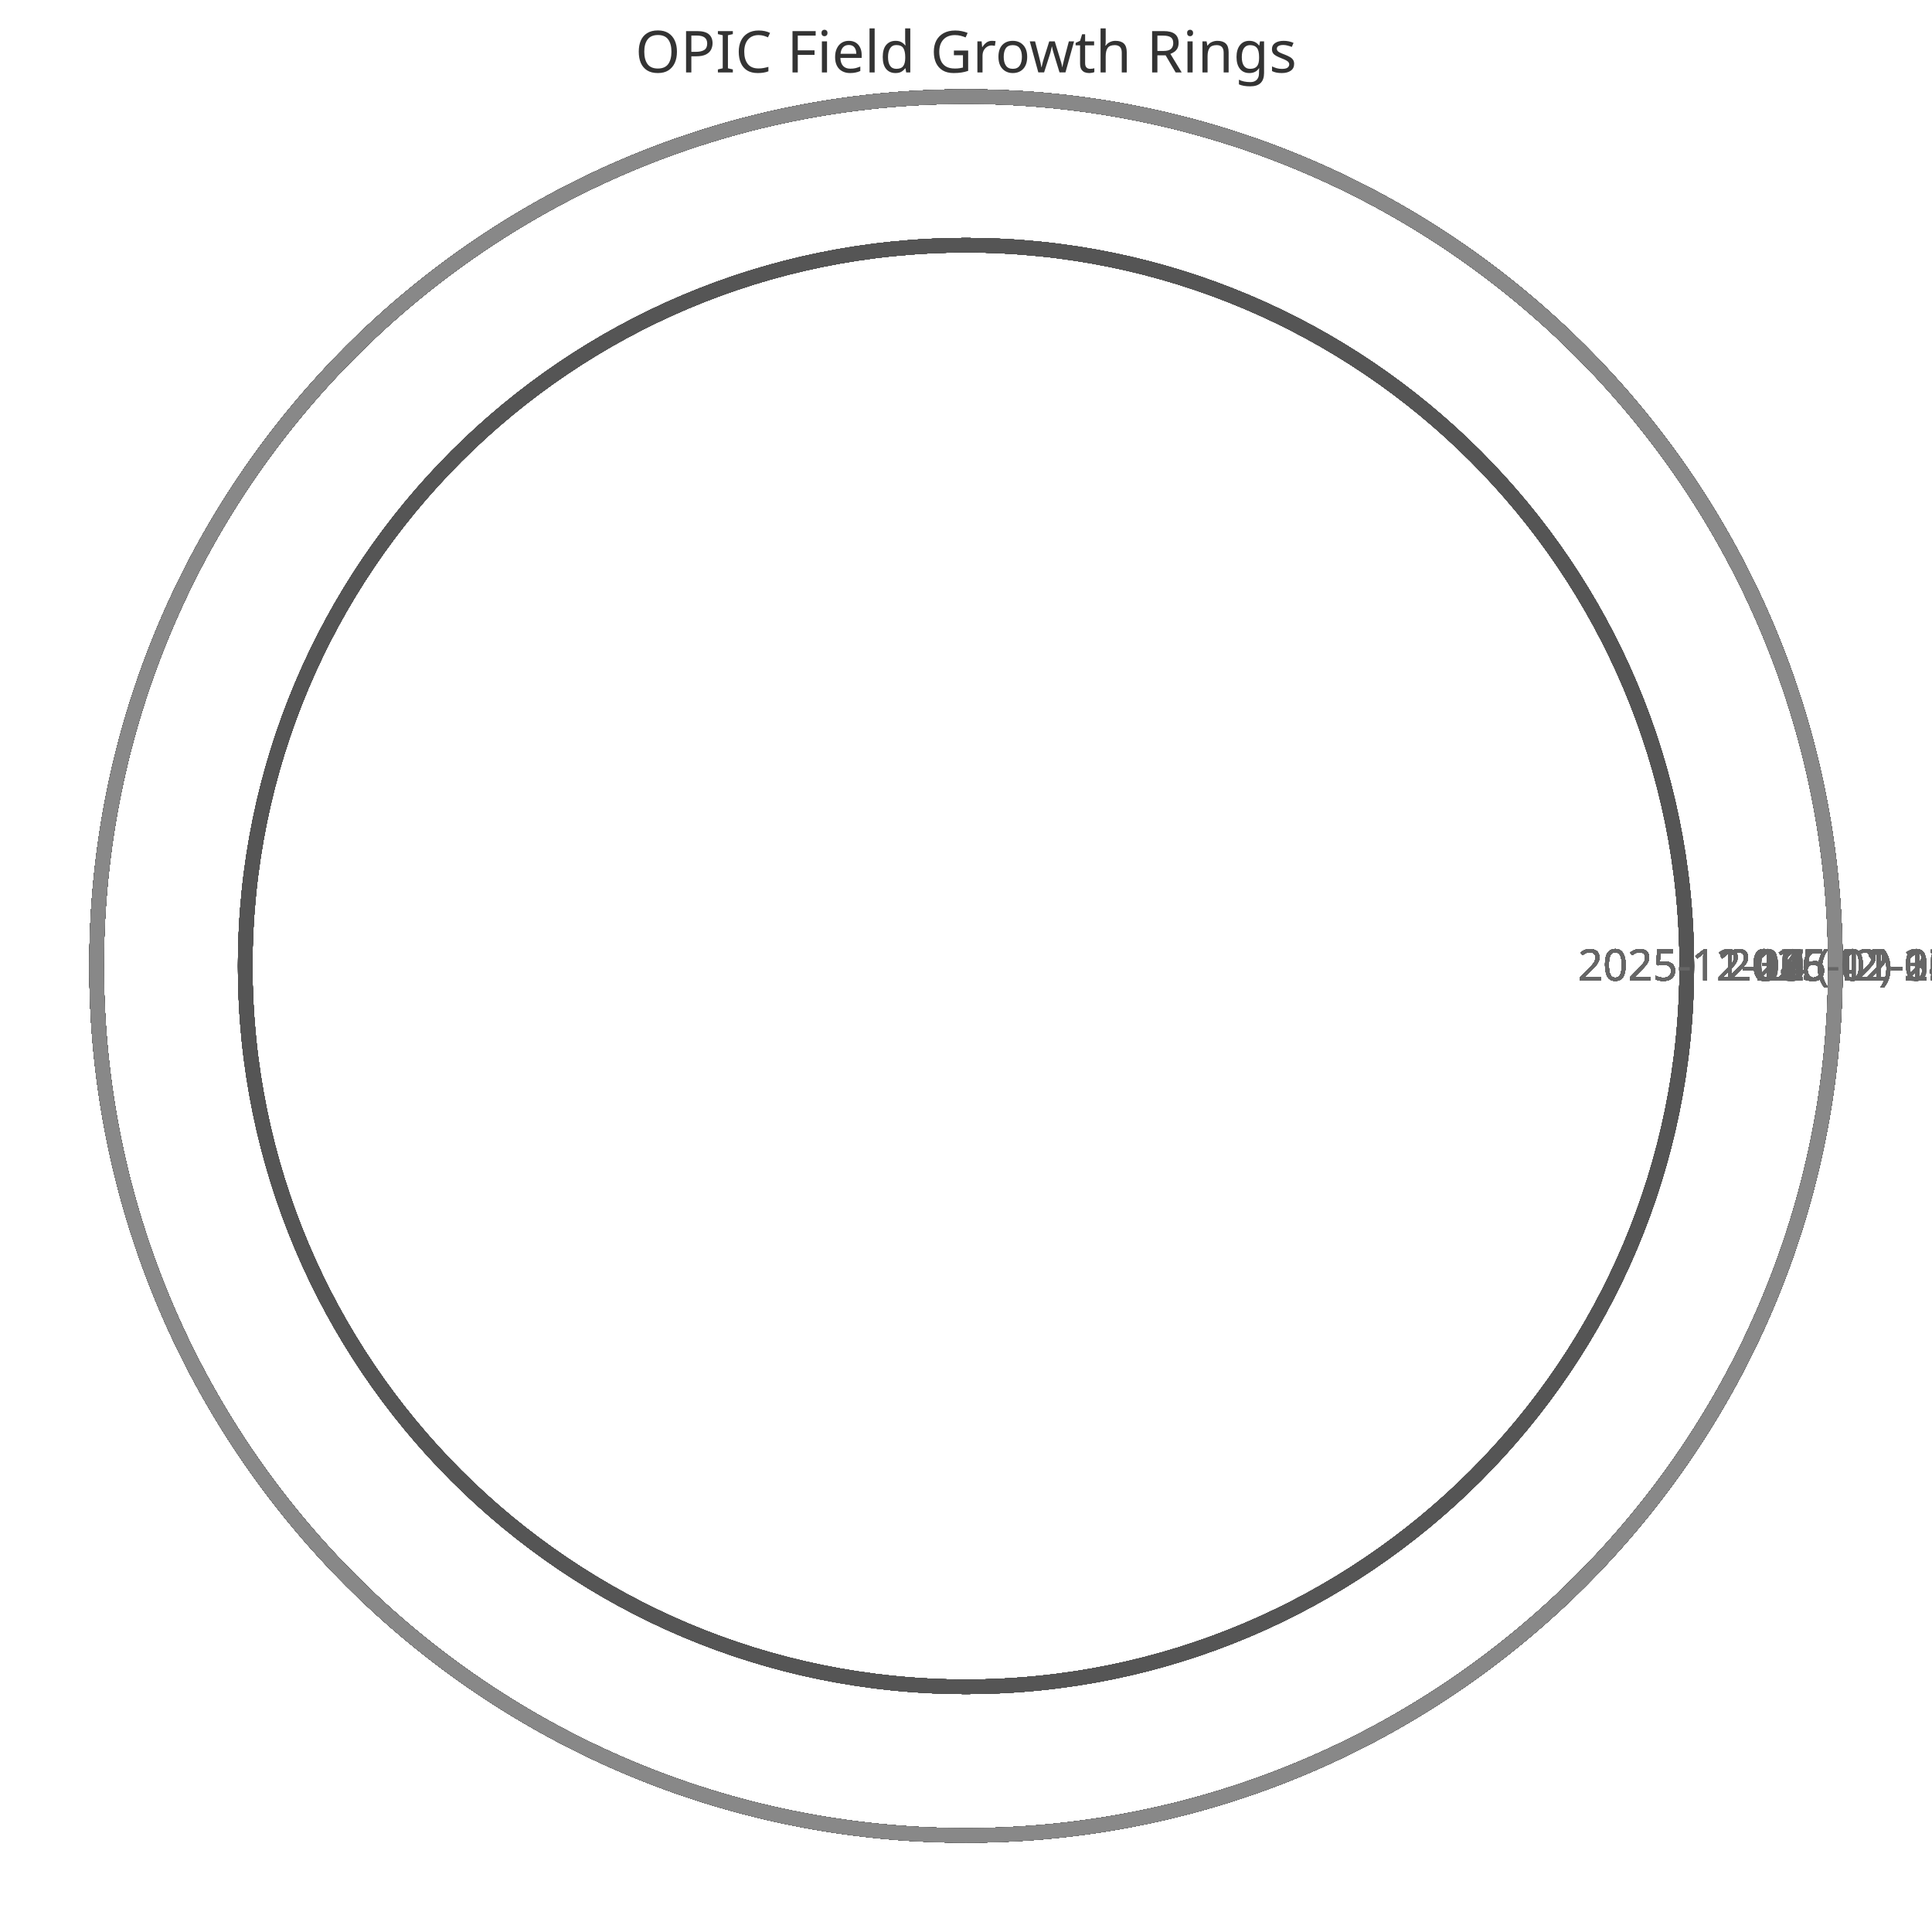
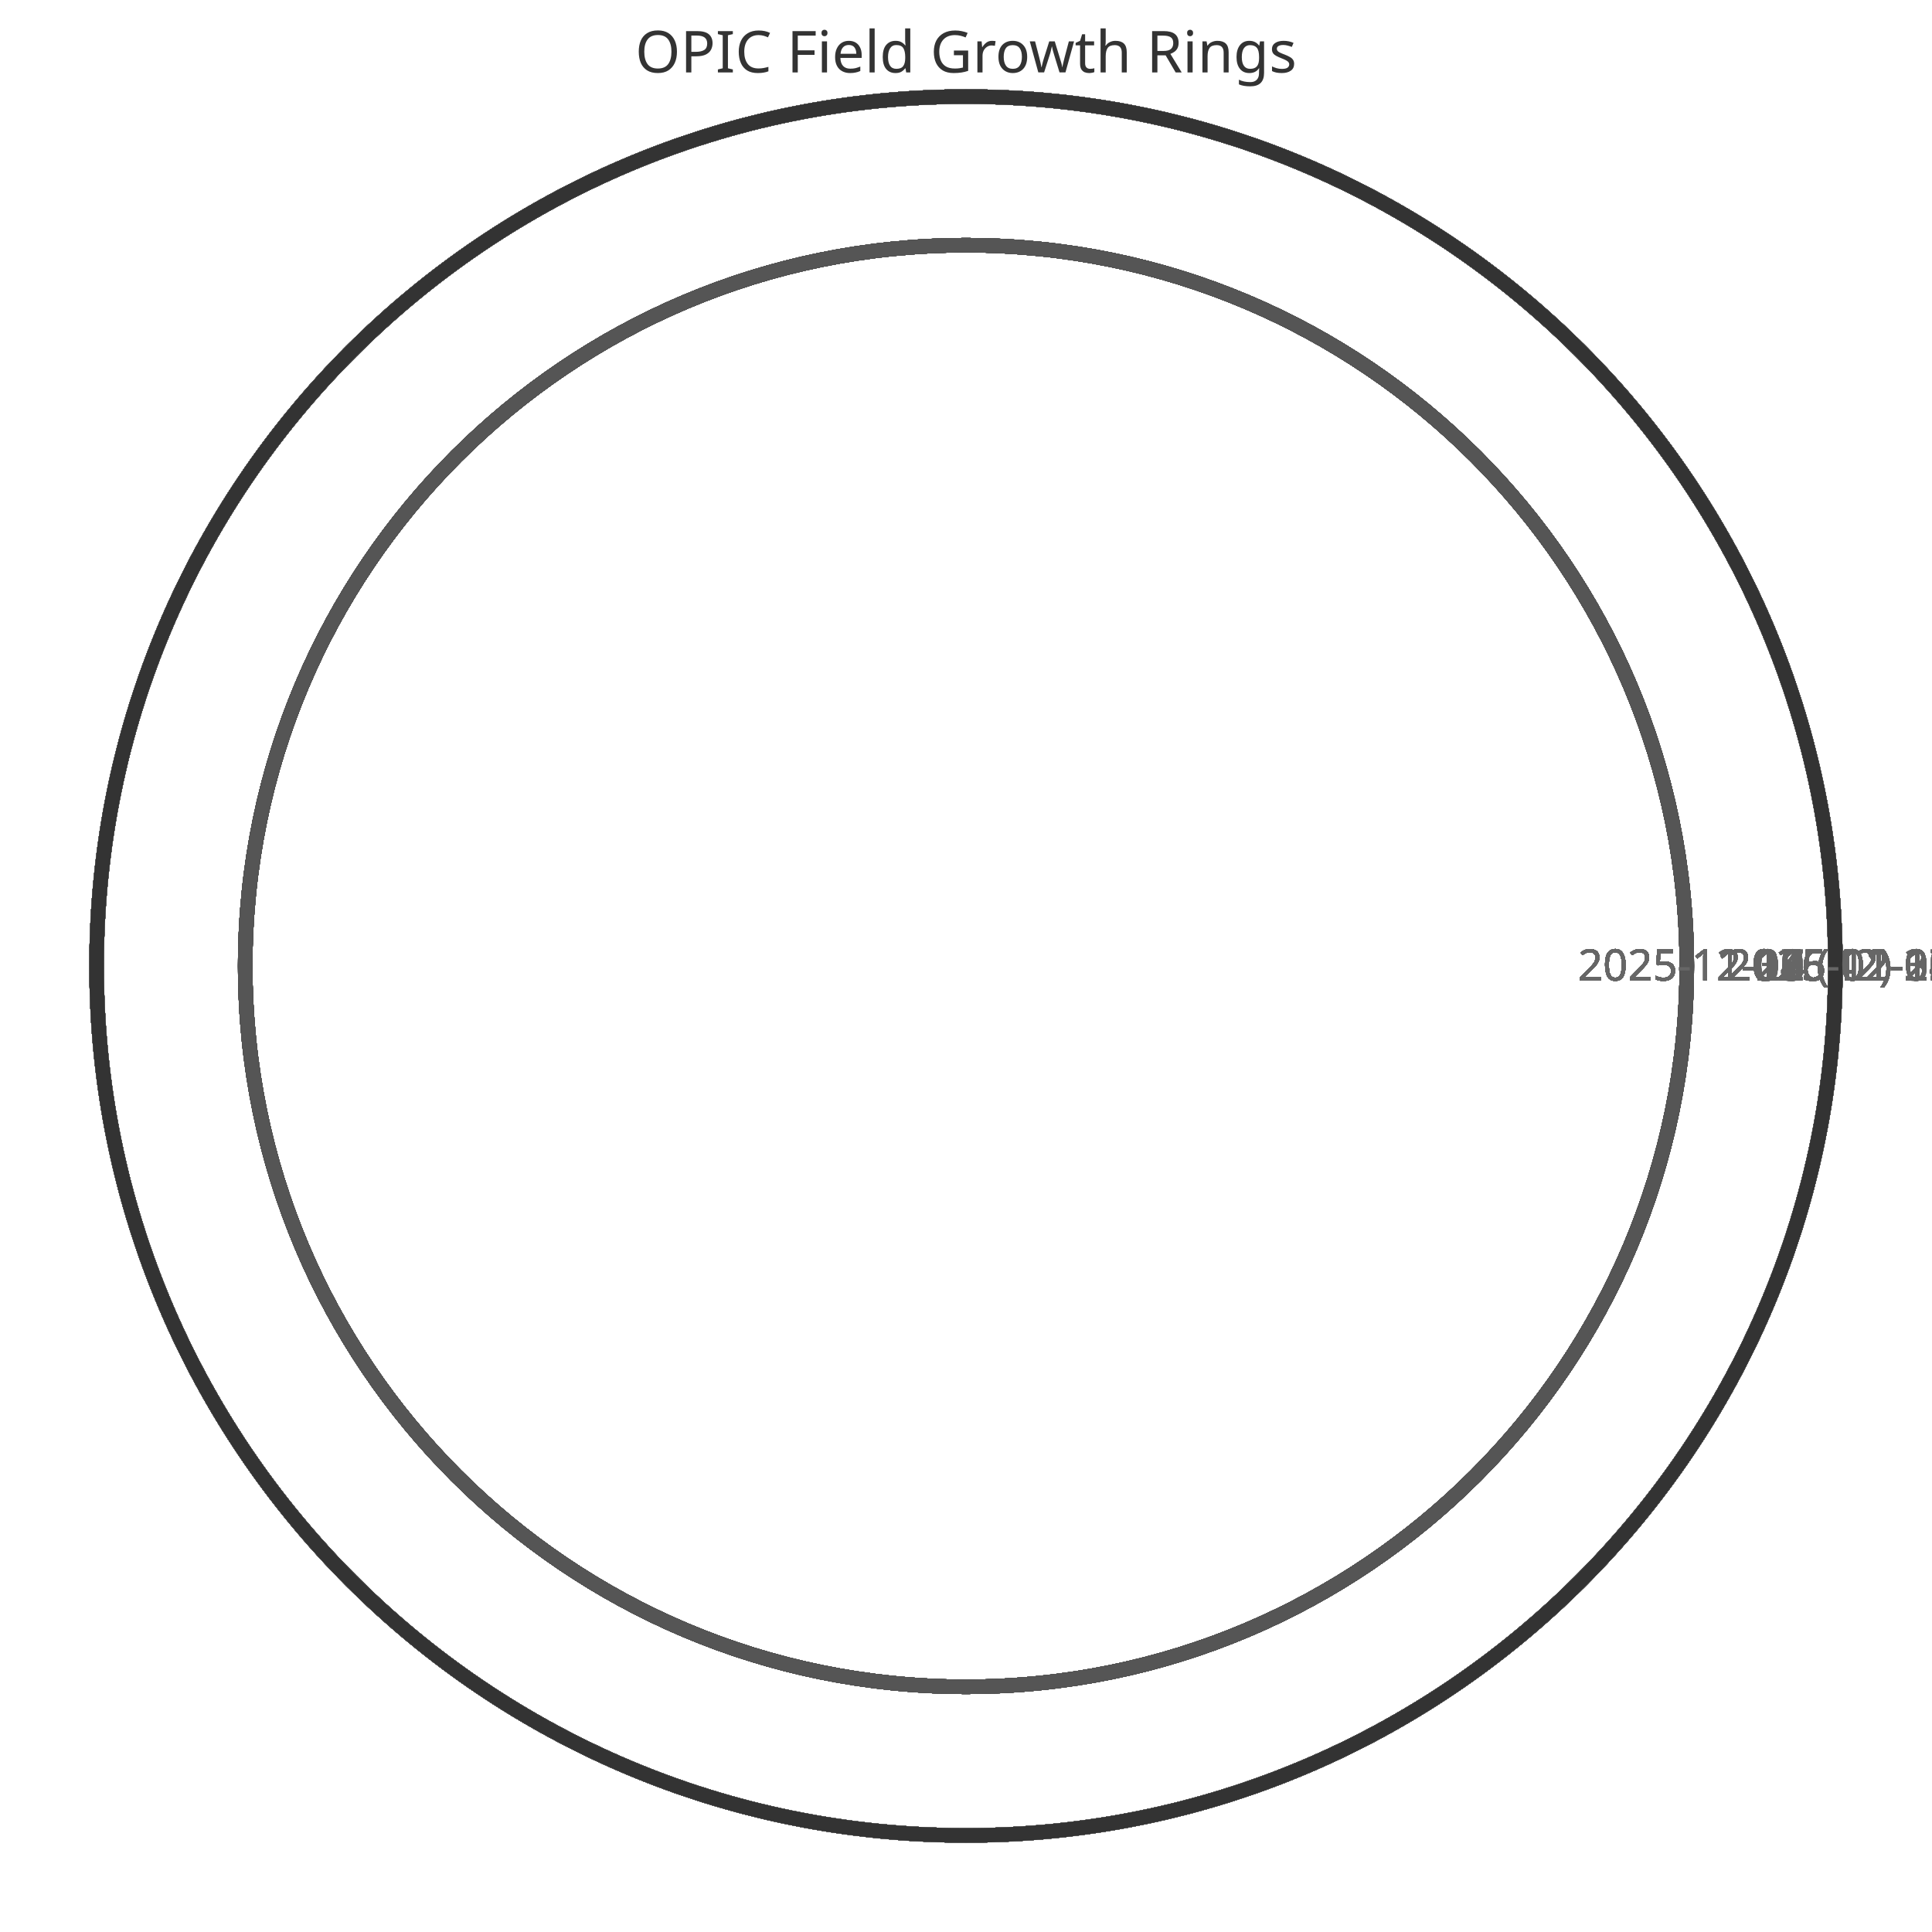
<svg xmlns="http://www.w3.org/2000/svg" width="400" height="400" viewBox="0 0 400 400">
  <style>
    .ring{fill:none;stroke-width:3}
    .label{font:9px sans-serif;fill:#666;text-anchor:middle}
    .title{font:12px sans-serif;fill:#333;text-anchor:middle}
  </style>
  <text x="200" y="15" class="title">OPIC Field Growth Rings</text>
  <circle cx="200" cy="200" r="149.231" class="ring" stroke="#333" />
  <text x="359.231" y="203" class="label">2025-11-11 (42)</text>
  <circle cx="200" cy="200" r="149.231" class="ring" stroke="#444" />
  <text x="359.231" y="203" class="label">2025-11-12 (42)</text>
  <circle cx="200" cy="200" r="149.231" class="ring" stroke="#555" />
  <text x="359.231" y="203" class="label">2025-11-13 (42)</text>
  <circle cx="200" cy="200" r="149.231" class="ring" stroke="#666" />
  <text x="359.231" y="203" class="label">2025-11-14 (42)</text>
  <circle cx="200" cy="200" r="149.231" class="ring" stroke="#777" />
  <text x="359.231" y="203" class="label">2025-11-15 (42)</text>
  <circle cx="200" cy="200" r="149.231" class="ring" stroke="#888" />
  <text x="359.231" y="203" class="label">2025-11-16 (42)</text>
  <circle cx="200" cy="200" r="149.231" class="ring" stroke="#333" />
  <text x="359.231" y="203" class="label">2025-11-17 (42)</text>
  <circle cx="200" cy="200" r="149.231" class="ring" stroke="#444" />
  <text x="359.231" y="203" class="label">2025-11-18 (42)</text>
  <circle cx="200" cy="200" r="149.231" class="ring" stroke="#555" />
  <text x="359.231" y="203" class="label">2025-11-19 (42)</text>
  <circle cx="200" cy="200" r="149.231" class="ring" stroke="#666" />
  <text x="359.231" y="203" class="label">2025-11-20 (42)</text>
  <circle cx="200" cy="200" r="149.231" class="ring" stroke="#777" />
  <text x="359.231" y="203" class="label">2025-11-21 (42)</text>
  <circle cx="200" cy="200" r="149.231" class="ring" stroke="#888" />
  <text x="359.231" y="203" class="label">2025-11-22 (42)</text>
  <circle cx="200" cy="200" r="149.231" class="ring" stroke="#333" />
  <text x="359.231" y="203" class="label">2025-11-23 (42)</text>
  <circle cx="200" cy="200" r="149.231" class="ring" stroke="#444" />
  <text x="359.231" y="203" class="label">2025-11-24 (42)</text>
  <circle cx="200" cy="200" r="149.231" class="ring" stroke="#555" />
  <text x="359.231" y="203" class="label">2025-11-25 (42)</text>
  <circle cx="200" cy="200" r="149.231" class="ring" stroke="#666" />
  <text x="359.231" y="203" class="label">2025-11-26 (42)</text>
  <circle cx="200" cy="200" r="149.231" class="ring" stroke="#777" />
  <text x="359.231" y="203" class="label">2025-11-27 (42)</text>
  <circle cx="200" cy="200" r="149.231" class="ring" stroke="#888" />
  <text x="359.231" y="203" class="label">2025-11-28 (42)</text>
  <circle cx="200" cy="200" r="149.231" class="ring" stroke="#333" />
  <text x="359.231" y="203" class="label">2025-11-29 (42)</text>
  <circle cx="200" cy="200" r="149.231" class="ring" stroke="#444" />
  <text x="359.231" y="203" class="label">2025-11-30 (42)</text>
  <circle cx="200" cy="200" r="149.231" class="ring" stroke="#555" />
  <text x="359.231" y="203" class="label">2025-12-01 (42)</text>
  <circle cx="200" cy="200" r="149.231" class="ring" stroke="#666" />
  <text x="359.231" y="203" class="label">2025-12-02 (42)</text>
  <circle cx="200" cy="200" r="149.231" class="ring" stroke="#777" />
  <text x="359.231" y="203" class="label">2025-12-03 (42)</text>
  <circle cx="200" cy="200" r="149.231" class="ring" stroke="#888" />
  <text x="359.231" y="203" class="label">2025-12-04 (42)</text>
  <circle cx="200" cy="200" r="149.231" class="ring" stroke="#333" />
  <text x="359.231" y="203" class="label">2025-12-05 (42)</text>
  <circle cx="200" cy="200" r="149.231" class="ring" stroke="#444" />
  <text x="359.231" y="203" class="label">2025-12-06 (42)</text>
  <circle cx="200" cy="200" r="149.231" class="ring" stroke="#555" />
  <text x="359.231" y="203" class="label">2025-12-07 (42)</text>
  <circle cx="200" cy="200" r="180.0" class="ring" stroke="#666" />
  <text x="390.0" y="203" class="label">2025-12-08 (52)</text>
  <circle cx="200" cy="200" r="180.0" class="ring" stroke="#777" />
  <text x="390.0" y="203" class="label">2025-12-09 (52)</text>
  <circle cx="200" cy="200" r="180.0" class="ring" stroke="#888" />
  <text x="390.0" y="203" class="label">2025-12-10 (52)</text>
  <circle cx="200" cy="200" r="180.0" class="ring" stroke="#333" />
  <text x="390.0" y="203" class="label">2025-12-11 (52)</text>
  <circle cx="200" cy="200" r="180.0" class="ring" stroke="#444" />
  <text x="390.0" y="203" class="label">2025-12-12 (52)</text>
  <circle cx="200" cy="200" r="180.0" class="ring" stroke="#555" />
  <text x="390.0" y="203" class="label">2025-12-13 (52)</text>
  <circle cx="200" cy="200" r="180.0" class="ring" stroke="#666" />
  <text x="390.0" y="203" class="label">2025-12-14 (52)</text>
  <circle cx="200" cy="200" r="180.0" class="ring" stroke="#777" />
  <text x="390.0" y="203" class="label">2025-12-15 (52)</text>
  <circle cx="200" cy="200" r="180.0" class="ring" stroke="#888" />
  <text x="390.0" y="203" class="label">2025-12-16 (52)</text>
  <circle cx="200" cy="200" r="180.0" class="ring" stroke="#333" />
  <text x="390.0" y="203" class="label">2025-12-17 (52)</text>
  <circle cx="200" cy="200" r="180.0" class="ring" stroke="#444" />
  <text x="390.0" y="203" class="label">2025-12-18 (52)</text>
  <circle cx="200" cy="200" r="180.0" class="ring" stroke="#555" />
  <text x="390.0" y="203" class="label">2025-12-19 (52)</text>
  <circle cx="200" cy="200" r="180.0" class="ring" stroke="#666" />
  <text x="390.0" y="203" class="label">2025-12-20 (52)</text>
  <circle cx="200" cy="200" r="180.0" class="ring" stroke="#777" />
  <text x="390.0" y="203" class="label">2025-12-21 (52)</text>
  <circle cx="200" cy="200" r="180.0" class="ring" stroke="#888" />
  <text x="390.0" y="203" class="label">2025-12-22 (52)</text>
  <circle cx="200" cy="200" r="180.0" class="ring" stroke="#333" />
  <text x="390.0" y="203" class="label">2025-12-23 (52)</text>
  <circle cx="200" cy="200" r="180.0" class="ring" stroke="#444" />
  <text x="390.0" y="203" class="label">2025-12-24 (52)</text>
  <circle cx="200" cy="200" r="180.0" class="ring" stroke="#555" />
  <text x="390.0" y="203" class="label">2025-12-25 (52)</text>
  <circle cx="200" cy="200" r="180.0" class="ring" stroke="#666" />
  <text x="390.0" y="203" class="label">2025-12-26 (52)</text>
  <circle cx="200" cy="200" r="180.0" class="ring" stroke="#777" />
  <text x="390.0" y="203" class="label">2025-12-27 (52)</text>
  <circle cx="200" cy="200" r="180.0" class="ring" stroke="#888" />
  <text x="390.0" y="203" class="label">2025-12-28 (52)</text>
  <circle cx="200" cy="200" r="180.0" class="ring" stroke="#333" />
  <text x="390.0" y="203" class="label">2025-12-29 (52)</text>
  <circle cx="200" cy="200" r="180.0" class="ring" stroke="#444" />
  <text x="390.0" y="203" class="label">2025-12-30 (52)</text>
  <circle cx="200" cy="200" r="180.0" class="ring" stroke="#555" />
  <text x="390.0" y="203" class="label">2025-12-31 (52)</text>
  <circle cx="200" cy="200" r="180.0" class="ring" stroke="#666" />
  <text x="390.0" y="203" class="label">2026-01-01 (52)</text>
  <circle cx="200" cy="200" r="180.0" class="ring" stroke="#777" />
  <text x="390.0" y="203" class="label">2026-01-02 (52)</text>
  <circle cx="200" cy="200" r="180.0" class="ring" stroke="#888" />
  <text x="390.0" y="203" class="label">2026-01-03 (52)</text>
  <circle cx="200" cy="200" r="180.0" class="ring" stroke="#333" />
  <text x="390.0" y="203" class="label">2026-01-04 (52)</text>
  <circle cx="200" cy="200" r="180.0" class="ring" stroke="#444" />
  <text x="390.0" y="203" class="label">2026-01-05 (52)</text>
  <circle cx="200" cy="200" r="180.0" class="ring" stroke="#555" />
  <text x="390.0" y="203" class="label">2026-01-06 (52)</text>
  <circle cx="200" cy="200" r="180.0" class="ring" stroke="#666" />
  <text x="390.0" y="203" class="label">2026-01-07 (52)</text>
  <circle cx="200" cy="200" r="180.0" class="ring" stroke="#777" />
  <text x="390.0" y="203" class="label">2026-01-08 (52)</text>
  <circle cx="200" cy="200" r="180.0" class="ring" stroke="#888" />
  <text x="390.0" y="203" class="label">2026-01-09 (52)</text>
  <circle cx="200" cy="200" r="180.0" class="ring" stroke="#333" />
  <text x="390.0" y="203" class="label">2026-01-10 (52)</text>
  <circle cx="200" cy="200" r="180.0" class="ring" stroke="#444" />
  <text x="390.0" y="203" class="label">2026-01-11 (52)</text>
  <circle cx="200" cy="200" r="180.0" class="ring" stroke="#555" />
  <text x="390.0" y="203" class="label">2026-01-12 (52)</text>
  <circle cx="200" cy="200" r="180.0" class="ring" stroke="#666" />
  <text x="390.0" y="203" class="label">2026-01-13 (52)</text>
  <circle cx="200" cy="200" r="180.0" class="ring" stroke="#777" />
  <text x="390.0" y="203" class="label">2026-01-14 (52)</text>
  <circle cx="200" cy="200" r="180.0" class="ring" stroke="#888" />
  <text x="390.0" y="203" class="label">2026-01-15 (52)</text>
+   <circle cx="200" cy="200" r="180.0" class="ring" stroke="#333" />
+   <text x="390.0" y="203" class="label">2026-01-16 (52)</text>
</svg>
